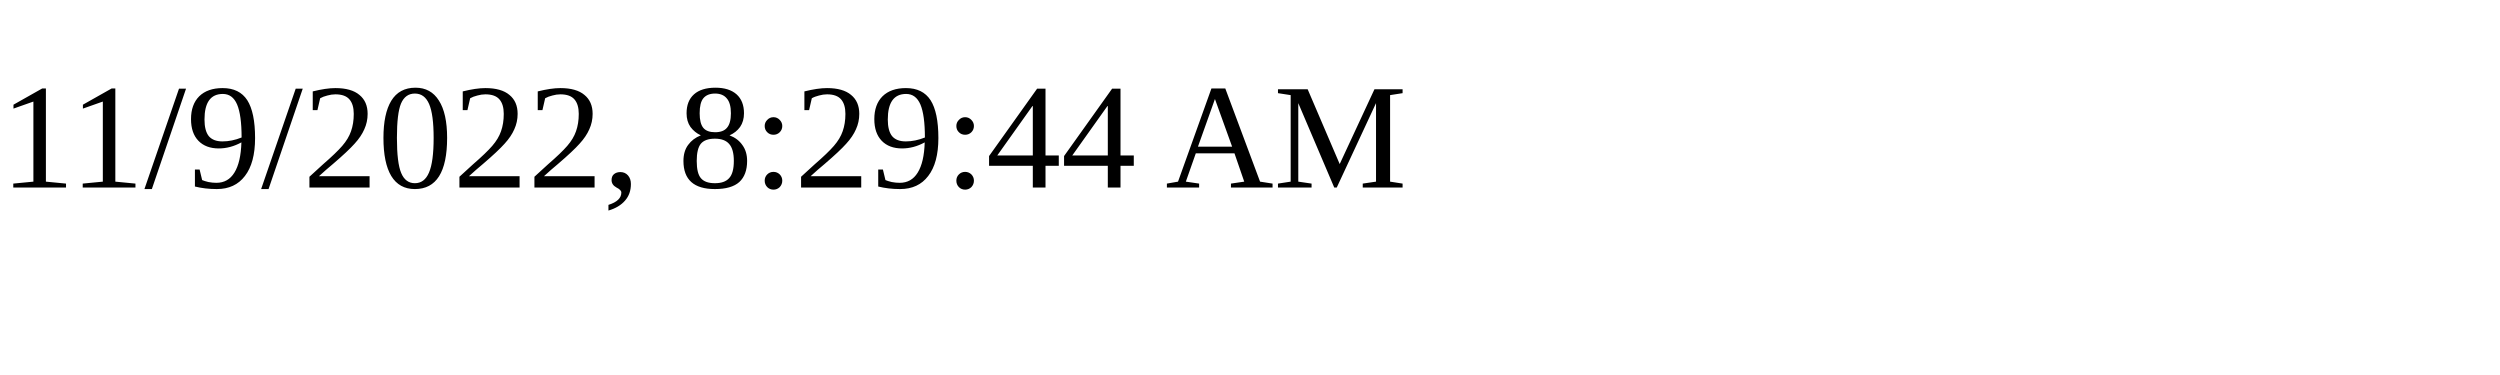
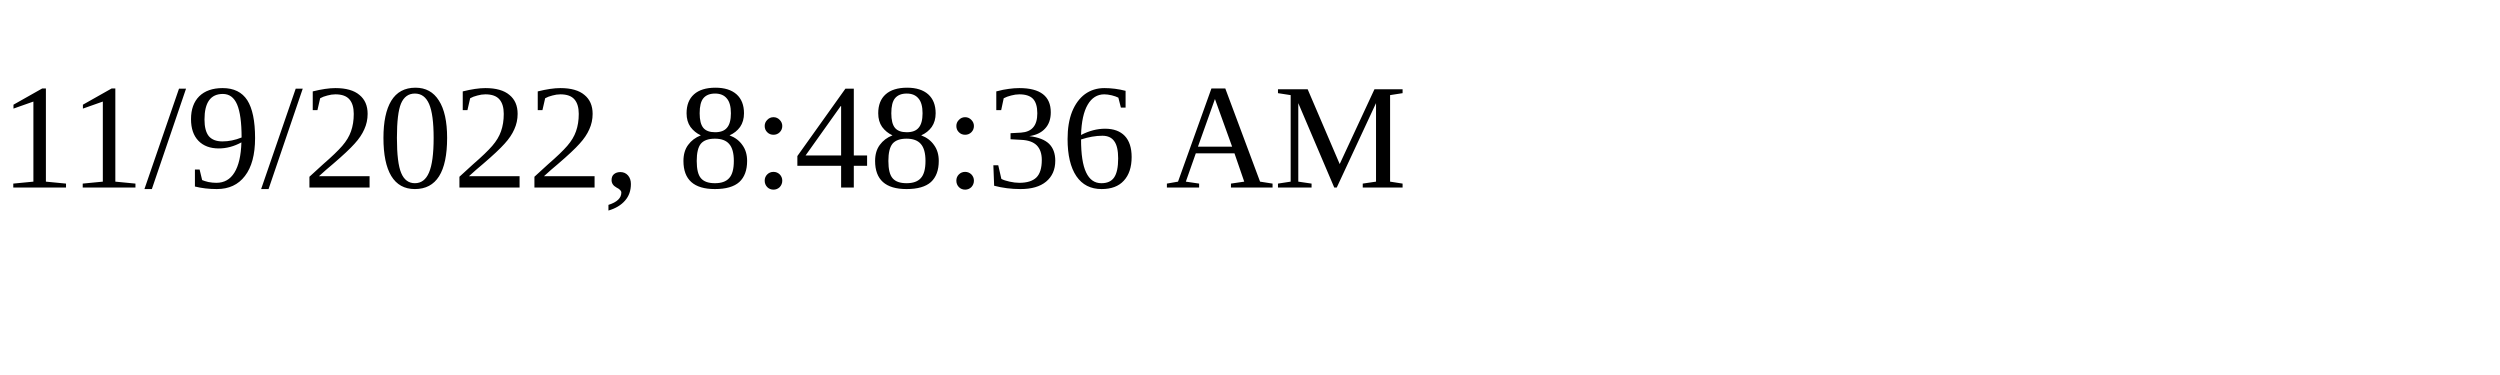
<svg xmlns="http://www.w3.org/2000/svg" height="30" width="200">
-   <text x="0" y="15">11/9/2022, 8:29:44 AM</text>
+   <text x="0" y="15">11/9/2022, 8:48:36 AM</text>
</svg>
